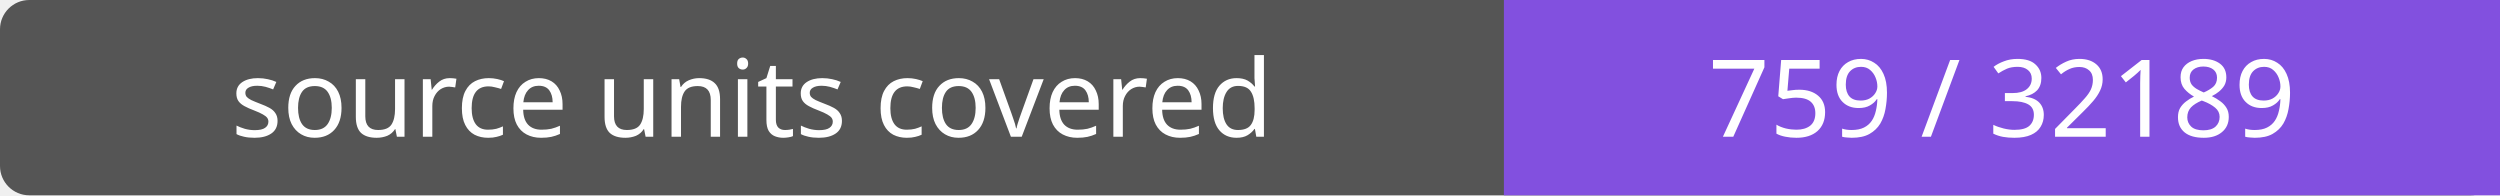
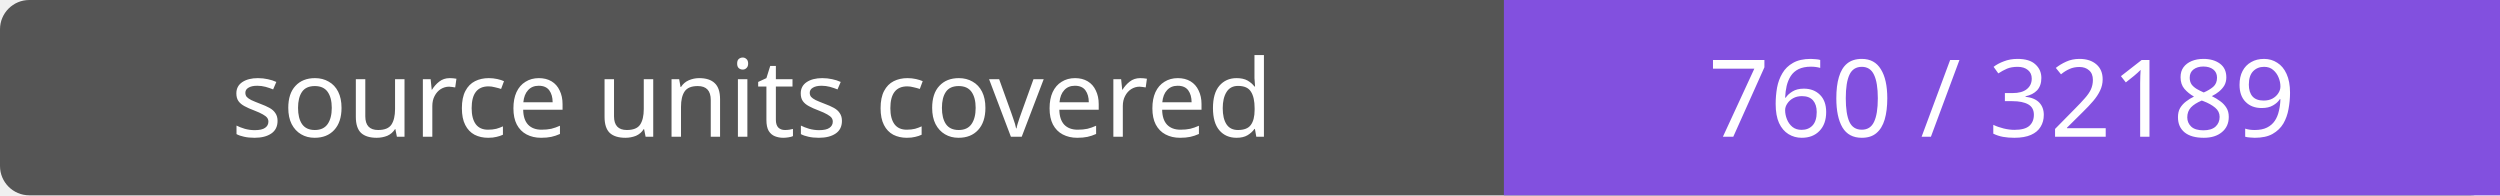
- <svg xmlns="http://www.w3.org/2000/svg" width="256" height="20" role="img" aria-label="source units covered: 759 / 32189">
+ <svg xmlns="http://www.w3.org/2000/svg" width="256" height="20" role="img" aria-label="source units covered: 760 / 32189">
  <rect width="256" height="20" rx="3" fill="#555" />
  <path fill="#8250df" d="M154 0h102v20H154z" />
  <g fill="#fff" text-anchor="middle" font-family="Verdana,sans-serif" font-size="11">
    <text x="77.0" y="14">source units covered</text>
-     <text x="205.0" y="14">759 / 32189</text>
+     <text x="205.0" y="14">760 / 32189</text>
  </g>
</svg>
